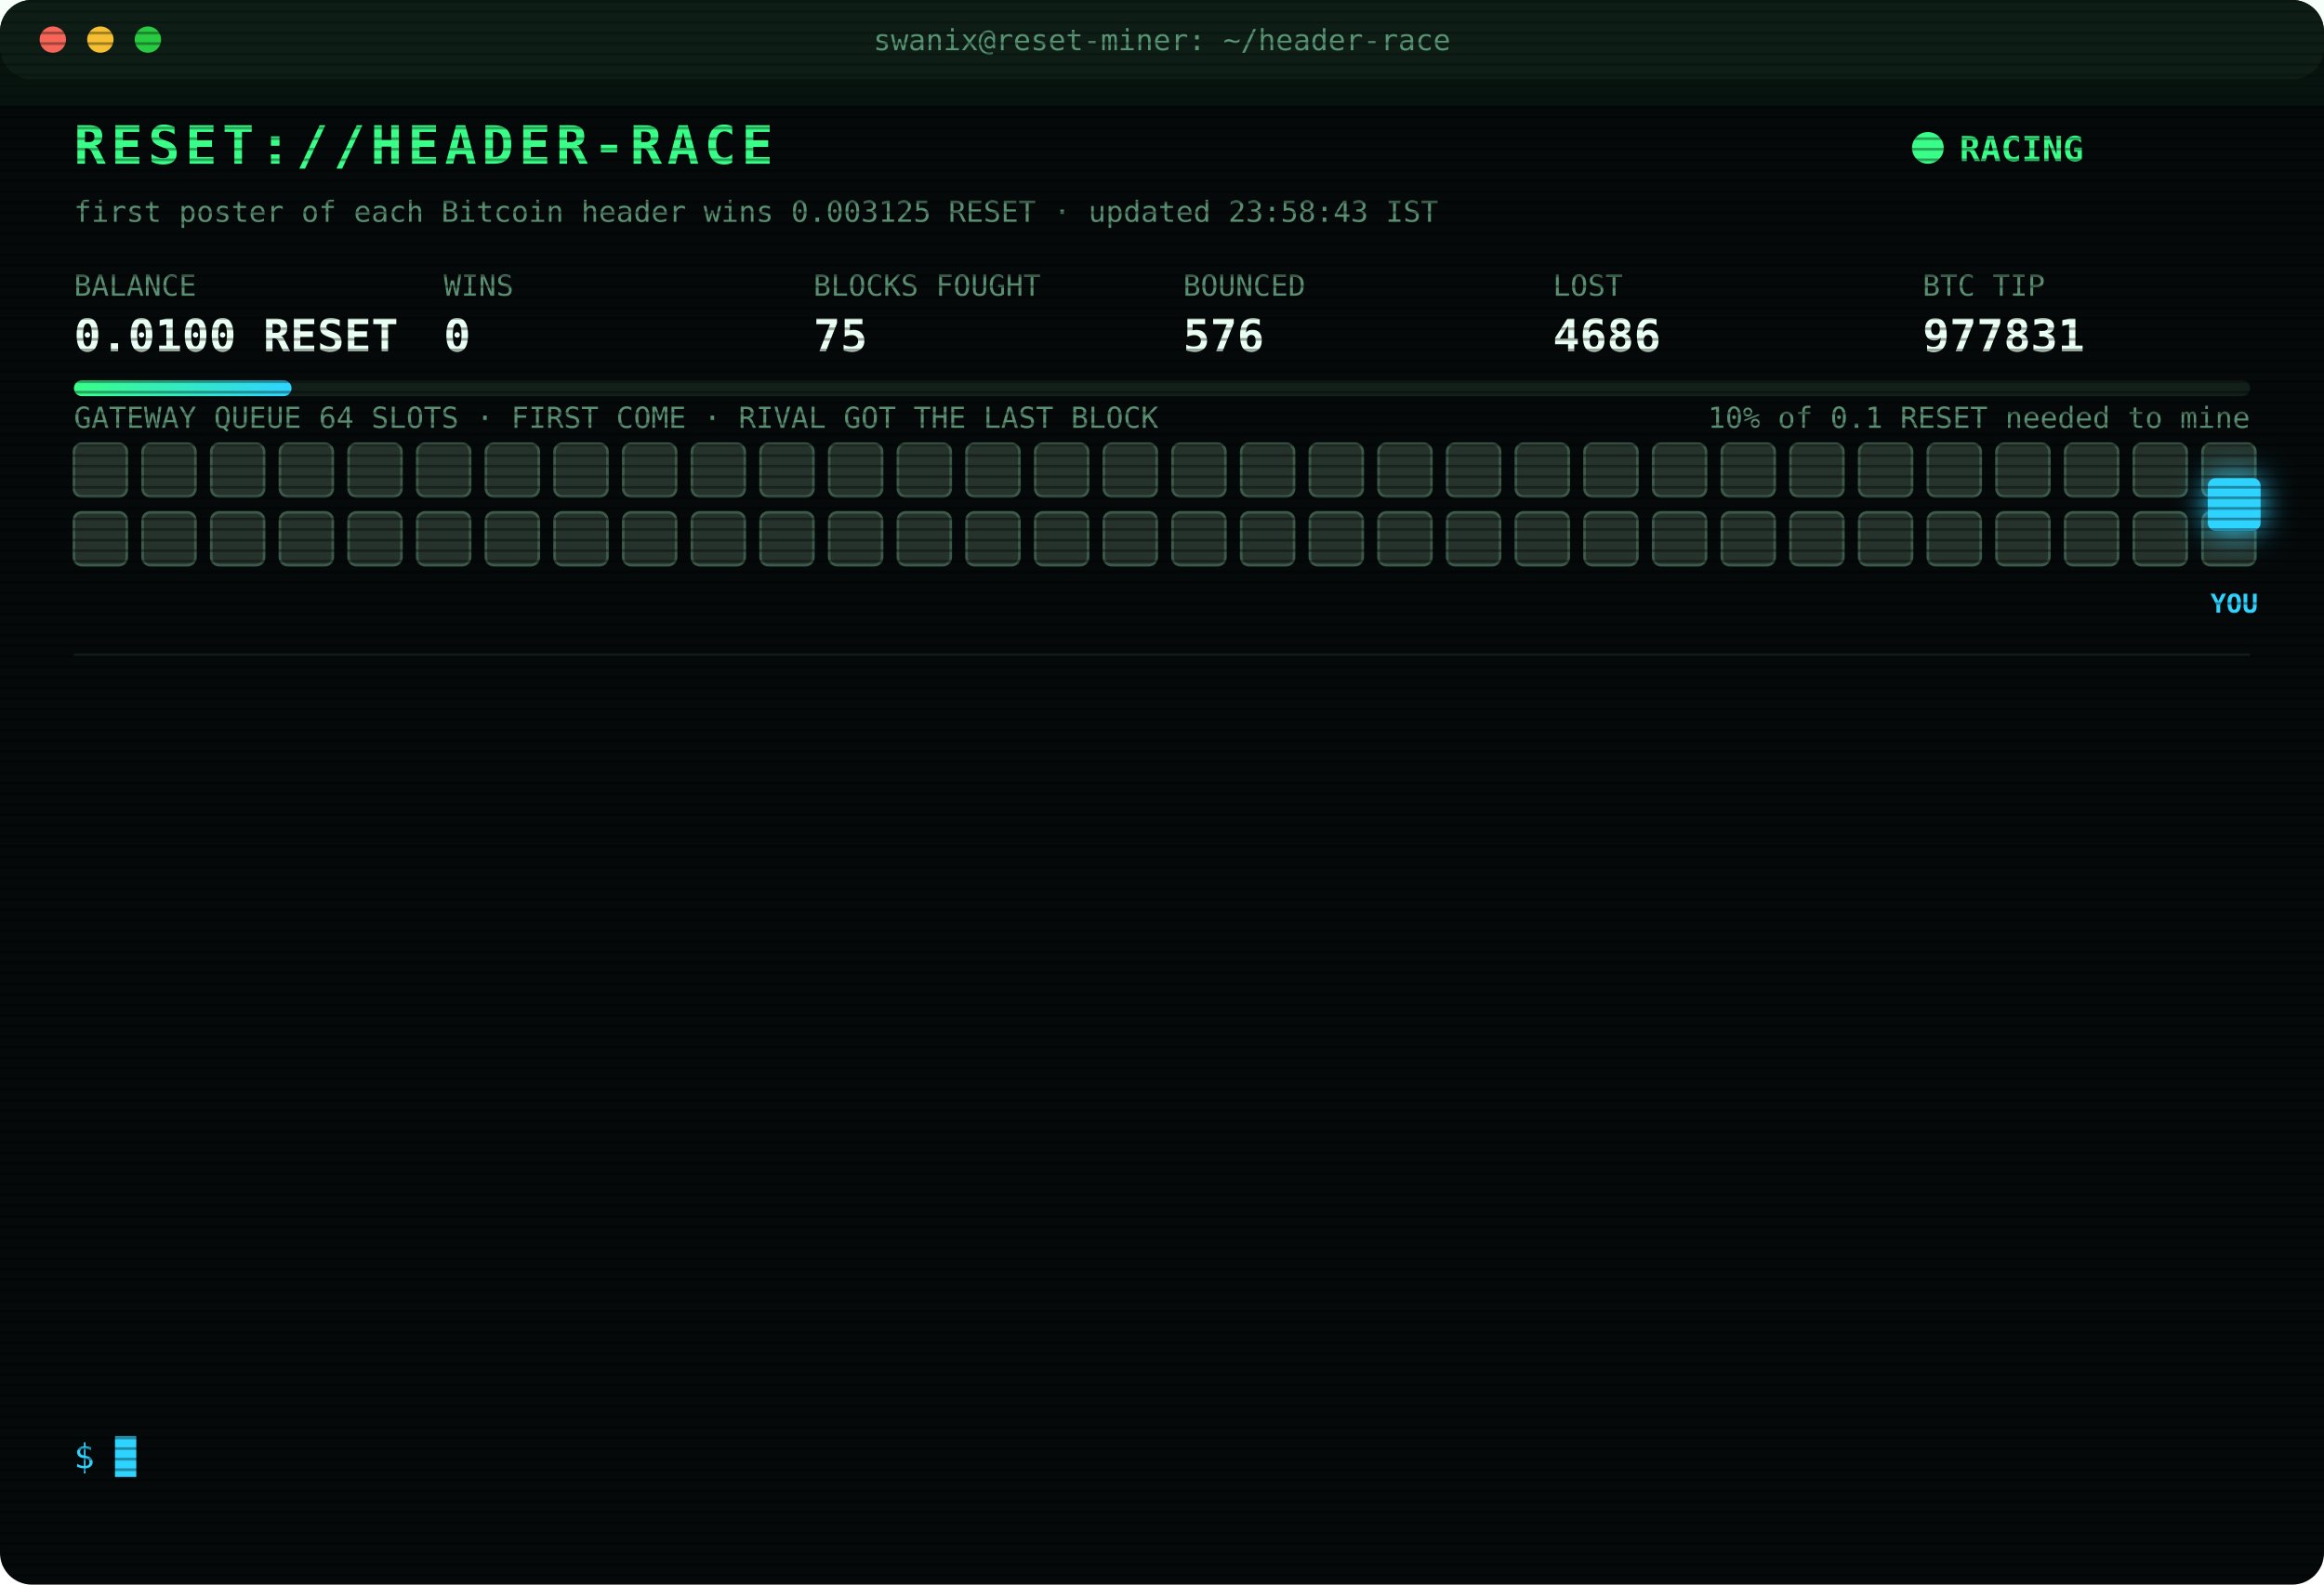
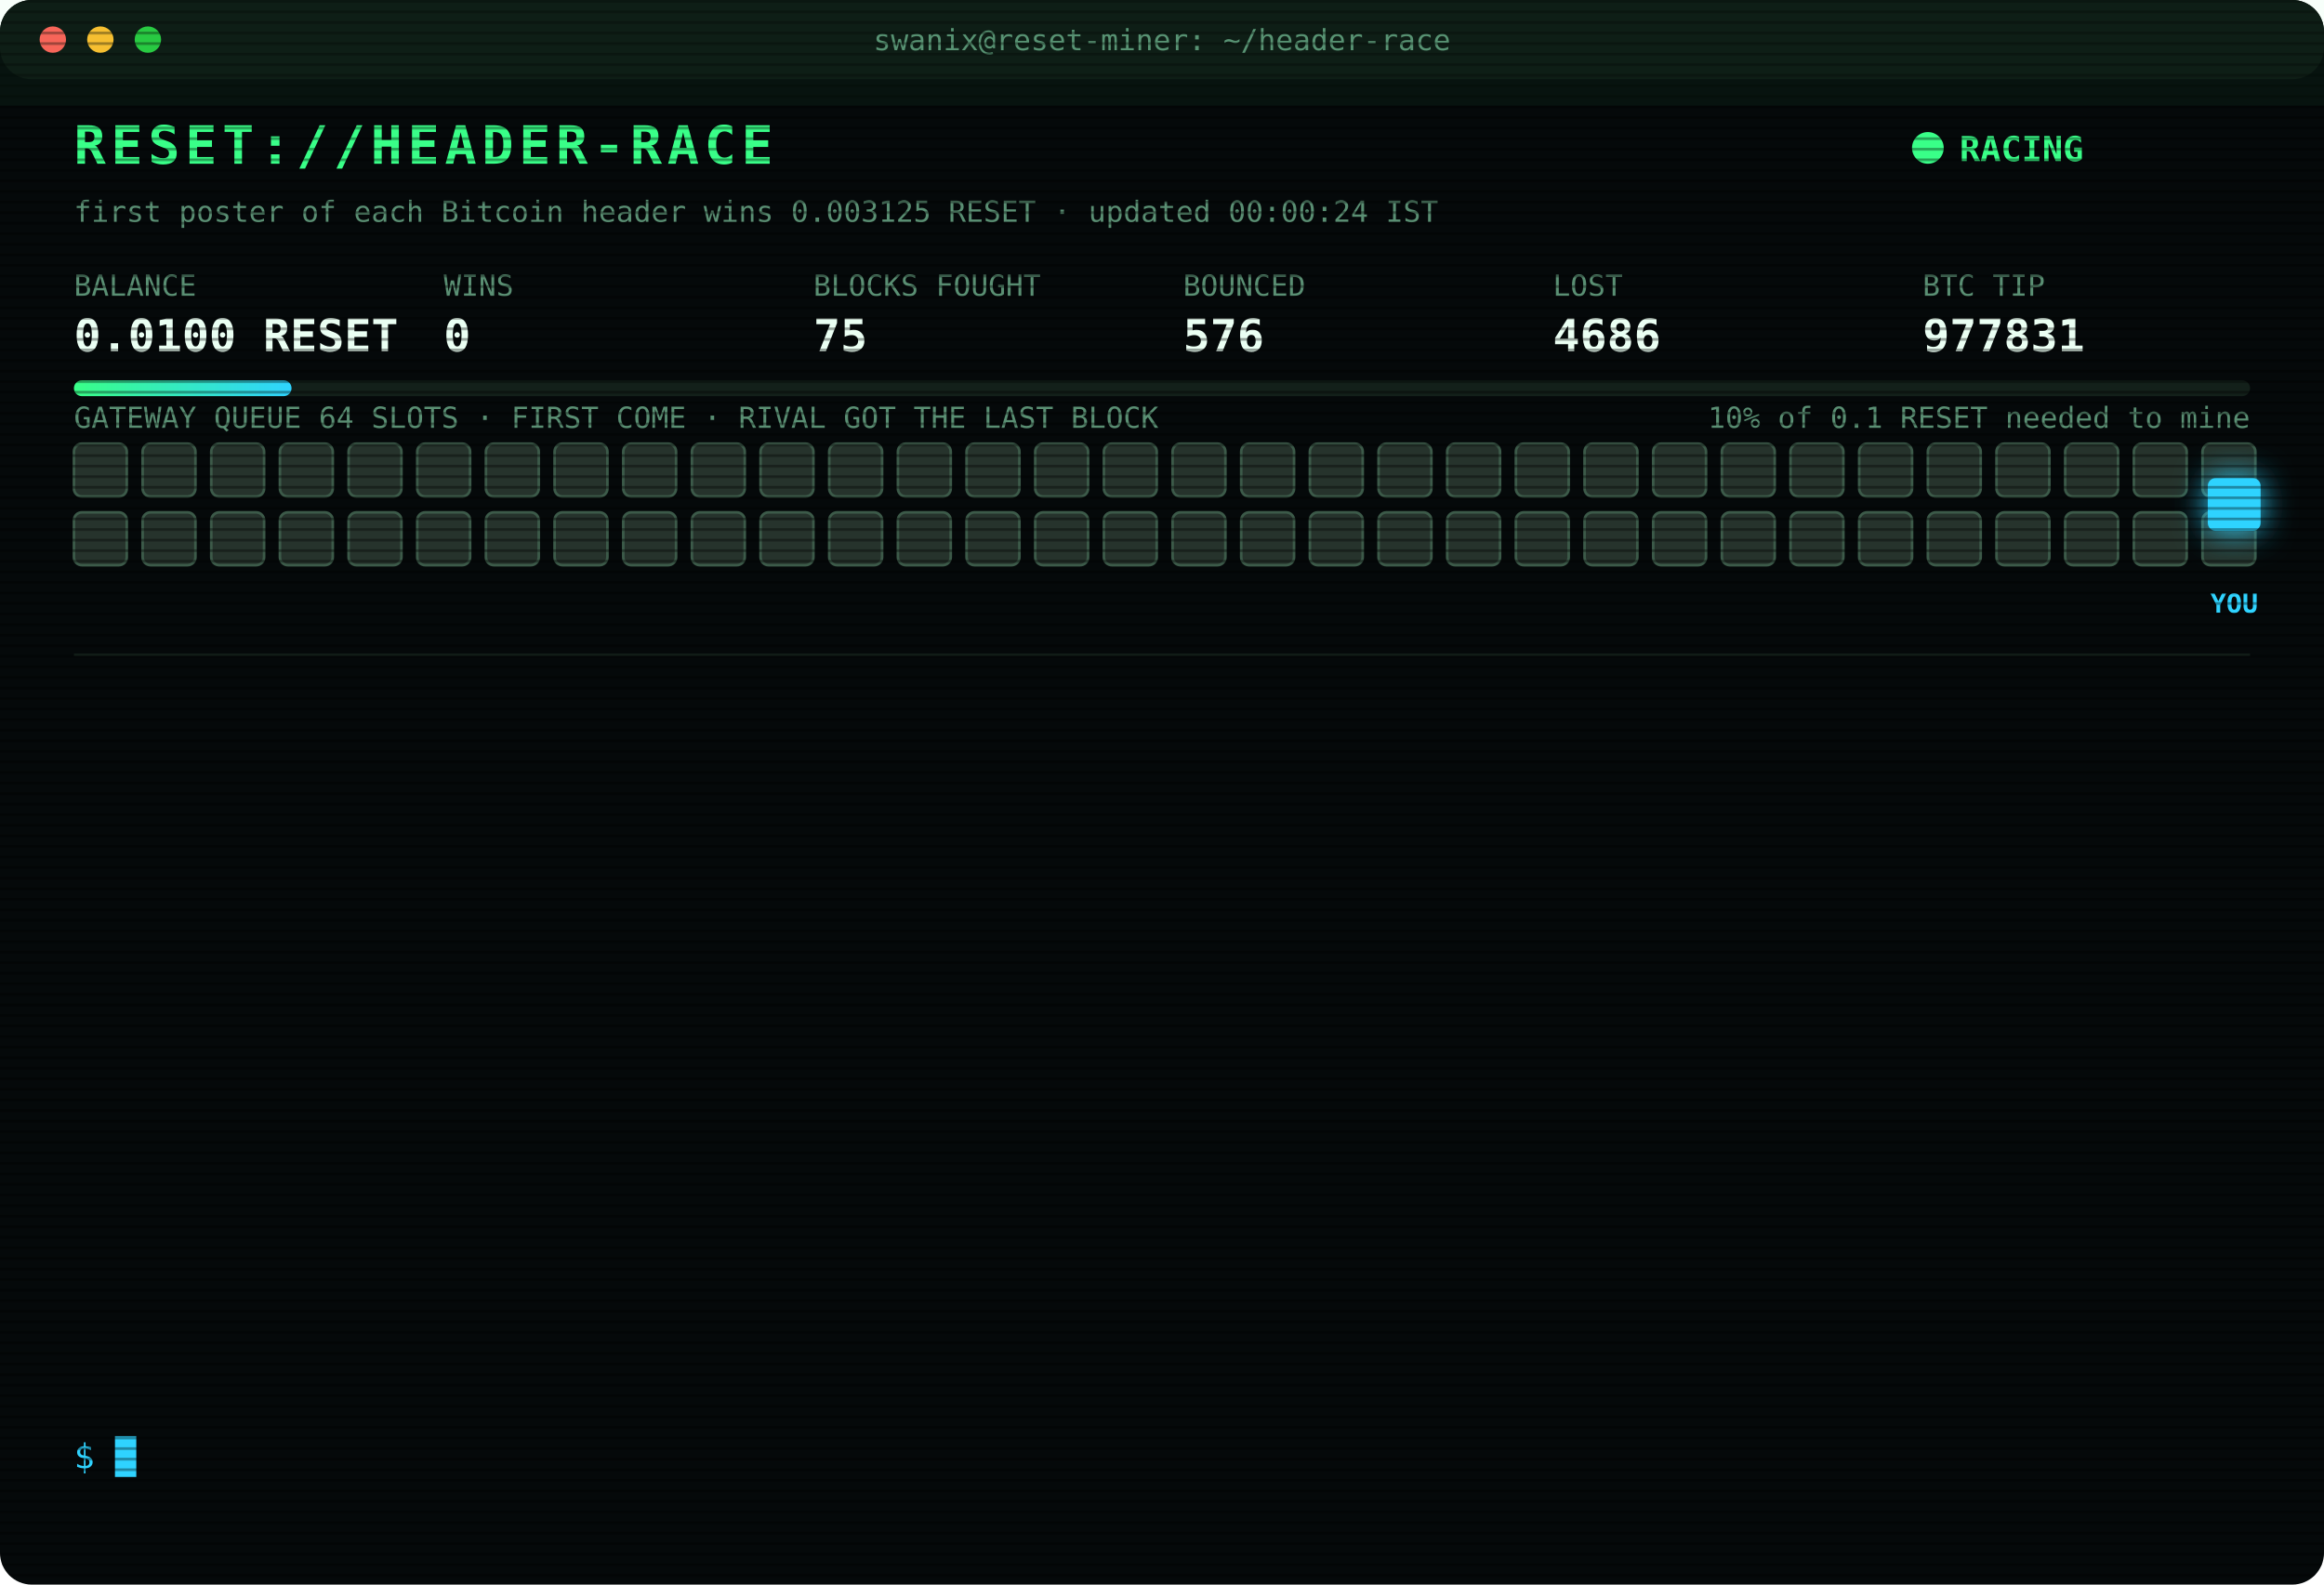
<svg xmlns="http://www.w3.org/2000/svg" width="880" height="600" viewBox="0 0 880 600" font-family="ui-monospace,SFMono-Regular,Menlo,Consolas,monospace">
  <style>
text{font-size:13px;fill:#7CFFB2}
.title{font-size:20px;font-weight:700;fill:#39FF88;letter-spacing:2px;animation:glitch 3s infinite steps(1)}
.sub{fill:#2fd3ff}.k{fill:#5a8f73;font-size:11px}.v{font-size:17px;font-weight:700;fill:#eafff3}
.ts{fill:#3f6b56}.boot{fill:#2fd3ff}.dim{fill:#5a8f73}.bad{fill:#ff4d6d}.warn{fill:#ffd23f}.mag{fill:#ff5cf0}.win{fill:#39FF88;font-weight:700}
.tag{font-size:10px;fill:#2fd3ff;font-weight:700}
.rival{fill:#26332c;stroke:#3c5a49;animation:jam 1.2s infinite alternate}
.idle{fill:#141c18;stroke:#22302a;animation:breathe 4s infinite}
.me{fill:#2fd3ff;filter:drop-shadow(0 0 6px #2fd3ff)}
.hover{animation:nudge 1.1s infinite ease-in-out}.bounce{animation:kick 1.4s infinite}
.ln{opacity:0;animation:in .4s forwards}
.cur{animation:blink 1s infinite steps(1)}
.scan{animation:scan 6s infinite linear}
.led{animation:blink 1.4s infinite}
@keyframes in{from{opacity:0;transform:translateX(-6px)}to{opacity:1;transform:none}}
@keyframes blink{50%{opacity:0}}
@keyframes jam{to{fill:#33463b}}
@keyframes breathe{50%{opacity:.4}}
@keyframes nudge{50%{transform:translateX(-10px)}}
@keyframes kick{0%,100%{transform:none}30%{transform:translateX(-14px)}55%{transform:translateX(10px) translateY(-6px)}}
@keyframes glitch{0%,92%{transform:none}93%{transform:translateX(2px);fill:#ff4d6d}95%{transform:translateX(-2px);fill:#2fd3ff}97%{transform:none}}
@keyframes scan{from{transform:translateY(-40px)}to{transform:translateY(600px)}}
</style>
  <defs>
    <pattern id="sl" width="4" height="4" patternUnits="userSpaceOnUse">
      <rect width="4" height="1" fill="#000" opacity=".35" />
    </pattern>
    <linearGradient id="bar">
      <stop offset="0" stop-color="#39FF88" />
      <stop offset="1" stop-color="#2fd3ff" />
    </linearGradient>
  </defs>
  <rect width="880" height="600" rx="12" fill="#05090a" />
  <rect width="880" height="30" rx="12" fill="#0d1512" />
  <circle cx="20" cy="15" r="5" fill="#ff5f57" />
  <circle cx="38" cy="15" r="5" fill="#febc2e" />
  <circle cx="56" cy="15" r="5" fill="#28c840" />
  <text x="440" y="19" text-anchor="middle" class="k">swanix@reset-miner: ~/header-race</text>
  <text x="28" y="62" class="title">RESET://HEADER-RACE</text>
  <circle class="led" cx="730" cy="56" r="6" fill="#39FF88" />
  <text x="742" y="61" class="win">RACING</text>
-   <text x="28" y="84" class="k">first poster of each Bitcoin header wins 0.003125 RESET · updated 23:58:43 IST</text>
+   <text x="28" y="84" class="k">first poster of each Bitcoin header wins 0.003125 RESET · updated 00:00:24 IST</text>
  <text x="28" y="112" class="k">BALANCE</text>
  <text x="28" y="133" class="v">0.0100 RESET</text>
  <text x="168" y="112" class="k">WINS</text>
  <text x="168" y="133" class="v">0</text>
  <text x="308" y="112" class="k">BLOCKS FOUGHT</text>
  <text x="308" y="133" class="v">75</text>
  <text x="448" y="112" class="k">BOUNCED</text>
  <text x="448" y="133" class="v">576</text>
  <text x="588" y="112" class="k">LOST</text>
  <text x="588" y="133" class="v">4686</text>
  <text x="728" y="112" class="k">BTC TIP</text>
  <text x="728" y="133" class="v">977831</text>
  <rect x="28" y="144" width="824" height="6" rx="3" fill="#13201a" />
  <rect x="28" y="144" width="82.4" height="6" rx="3" fill="url(#bar)" />
  <text x="852" y="162" text-anchor="end" class="k">10% of 0.1 RESET needed to mine</text>
  <text x="28" y="162" class="k">GATEWAY QUEUE 64 SLOTS · FIRST COME · RIVAL GOT THE LAST BLOCK</text>
  <rect class="rival" x="28" y="168" width="20" height="20" rx="3" style="animation-delay:0.00s" />
  <rect class="rival" x="54" y="168" width="20" height="20" rx="3" style="animation-delay:0.05s" />
  <rect class="rival" x="80" y="168" width="20" height="20" rx="3" style="animation-delay:0.10s" />
  <rect class="rival" x="106" y="168" width="20" height="20" rx="3" style="animation-delay:0.15s" />
  <rect class="rival" x="132" y="168" width="20" height="20" rx="3" style="animation-delay:0.20s" />
  <rect class="rival" x="158" y="168" width="20" height="20" rx="3" style="animation-delay:0.25s" />
  <rect class="rival" x="184" y="168" width="20" height="20" rx="3" style="animation-delay:0.30s" />
  <rect class="rival" x="210" y="168" width="20" height="20" rx="3" style="animation-delay:0.35s" />
  <rect class="rival" x="236" y="168" width="20" height="20" rx="3" style="animation-delay:0.40s" />
  <rect class="rival" x="262" y="168" width="20" height="20" rx="3" style="animation-delay:0.45s" />
  <rect class="rival" x="288" y="168" width="20" height="20" rx="3" style="animation-delay:0.50s" />
  <rect class="rival" x="314" y="168" width="20" height="20" rx="3" style="animation-delay:0.55s" />
  <rect class="rival" x="340" y="168" width="20" height="20" rx="3" style="animation-delay:0.60s" />
  <rect class="rival" x="366" y="168" width="20" height="20" rx="3" style="animation-delay:0.65s" />
  <rect class="rival" x="392" y="168" width="20" height="20" rx="3" style="animation-delay:0.70s" />
  <rect class="rival" x="418" y="168" width="20" height="20" rx="3" style="animation-delay:0.75s" />
  <rect class="rival" x="444" y="168" width="20" height="20" rx="3" style="animation-delay:0.80s" />
  <rect class="rival" x="470" y="168" width="20" height="20" rx="3" style="animation-delay:0.85s" />
  <rect class="rival" x="496" y="168" width="20" height="20" rx="3" style="animation-delay:0.90s" />
  <rect class="rival" x="522" y="168" width="20" height="20" rx="3" style="animation-delay:0.95s" />
  <rect class="rival" x="548" y="168" width="20" height="20" rx="3" style="animation-delay:1.00s" />
  <rect class="rival" x="574" y="168" width="20" height="20" rx="3" style="animation-delay:1.05s" />
  <rect class="rival" x="600" y="168" width="20" height="20" rx="3" style="animation-delay:1.10s" />
  <rect class="rival" x="626" y="168" width="20" height="20" rx="3" style="animation-delay:1.15s" />
  <rect class="rival" x="652" y="168" width="20" height="20" rx="3" style="animation-delay:1.20s" />
  <rect class="rival" x="678" y="168" width="20" height="20" rx="3" style="animation-delay:1.25s" />
  <rect class="rival" x="704" y="168" width="20" height="20" rx="3" style="animation-delay:1.30s" />
  <rect class="rival" x="730" y="168" width="20" height="20" rx="3" style="animation-delay:1.35s" />
  <rect class="rival" x="756" y="168" width="20" height="20" rx="3" style="animation-delay:1.40s" />
  <rect class="rival" x="782" y="168" width="20" height="20" rx="3" style="animation-delay:1.45s" />
  <rect class="rival" x="808" y="168" width="20" height="20" rx="3" style="animation-delay:1.50s" />
  <rect class="rival" x="834" y="168" width="20" height="20" rx="3" style="animation-delay:1.55s" />
  <rect class="rival" x="28" y="194" width="20" height="20" rx="3" style="animation-delay:1.60s" />
  <rect class="rival" x="54" y="194" width="20" height="20" rx="3" style="animation-delay:1.65s" />
  <rect class="rival" x="80" y="194" width="20" height="20" rx="3" style="animation-delay:1.70s" />
  <rect class="rival" x="106" y="194" width="20" height="20" rx="3" style="animation-delay:1.75s" />
  <rect class="rival" x="132" y="194" width="20" height="20" rx="3" style="animation-delay:1.80s" />
  <rect class="rival" x="158" y="194" width="20" height="20" rx="3" style="animation-delay:1.85s" />
  <rect class="rival" x="184" y="194" width="20" height="20" rx="3" style="animation-delay:1.90s" />
  <rect class="rival" x="210" y="194" width="20" height="20" rx="3" style="animation-delay:1.95s" />
  <rect class="rival" x="236" y="194" width="20" height="20" rx="3" style="animation-delay:2.00s" />
  <rect class="rival" x="262" y="194" width="20" height="20" rx="3" style="animation-delay:2.05s" />
  <rect class="rival" x="288" y="194" width="20" height="20" rx="3" style="animation-delay:2.10s" />
  <rect class="rival" x="314" y="194" width="20" height="20" rx="3" style="animation-delay:2.15s" />
  <rect class="rival" x="340" y="194" width="20" height="20" rx="3" style="animation-delay:2.20s" />
  <rect class="rival" x="366" y="194" width="20" height="20" rx="3" style="animation-delay:2.25s" />
  <rect class="rival" x="392" y="194" width="20" height="20" rx="3" style="animation-delay:2.30s" />
  <rect class="rival" x="418" y="194" width="20" height="20" rx="3" style="animation-delay:2.35s" />
  <rect class="rival" x="444" y="194" width="20" height="20" rx="3" style="animation-delay:2.40s" />
  <rect class="rival" x="470" y="194" width="20" height="20" rx="3" style="animation-delay:2.45s" />
  <rect class="rival" x="496" y="194" width="20" height="20" rx="3" style="animation-delay:2.50s" />
  <rect class="rival" x="522" y="194" width="20" height="20" rx="3" style="animation-delay:2.55s" />
  <rect class="rival" x="548" y="194" width="20" height="20" rx="3" style="animation-delay:2.60s" />
  <rect class="rival" x="574" y="194" width="20" height="20" rx="3" style="animation-delay:2.65s" />
  <rect class="rival" x="600" y="194" width="20" height="20" rx="3" style="animation-delay:2.70s" />
  <rect class="rival" x="626" y="194" width="20" height="20" rx="3" style="animation-delay:2.75s" />
  <rect class="rival" x="652" y="194" width="20" height="20" rx="3" style="animation-delay:2.80s" />
  <rect class="rival" x="678" y="194" width="20" height="20" rx="3" style="animation-delay:2.85s" />
  <rect class="rival" x="704" y="194" width="20" height="20" rx="3" style="animation-delay:2.90s" />
  <rect class="rival" x="730" y="194" width="20" height="20" rx="3" style="animation-delay:2.95s" />
  <rect class="rival" x="756" y="194" width="20" height="20" rx="3" style="animation-delay:3.00s" />
  <rect class="rival" x="782" y="194" width="20" height="20" rx="3" style="animation-delay:3.05s" />
  <rect class="rival" x="808" y="194" width="20" height="20" rx="3" style="animation-delay:3.10s" />
  <rect class="rival" x="834" y="194" width="20" height="20" rx="3" style="animation-delay:3.15s" />
  <g class="hover">
    <rect class="me" x="836" y="181" width="20" height="20" rx="3" />
    <text class="tag" x="846" y="232" text-anchor="middle">YOU</text>
  </g>
  <line x1="28" x2="852" y1="248" y2="248" stroke="#13201a" />
  <g class="ln" style="animation-delay:0.40s">
    <text x="28" y="270" class="ts">22:32:05</text>
    <text x="104" y="270" class="bad">[LOST] #977822 taken by a rival miner</text>
  </g>
  <g class="ln" style="animation-delay:0.65s">
    <text x="28" y="292" class="ts">22:37:47</text>
    <text x="104" y="292" class="bad">[LOST] #977823 taken by a rival miner</text>
  </g>
  <g class="ln" style="animation-delay:0.90s">
    <text x="28" y="314" class="ts">22:42:58</text>
    <text x="104" y="314" class="bad">[LOST] #977824 taken by a rival miner</text>
  </g>
  <g class="ln" style="animation-delay:1.15s">
    <text x="28" y="336" class="ts">22:44:43</text>
    <text x="104" y="336" class="bad">[LOST] #977825 taken by a rival miner</text>
  </g>
  <g class="ln" style="animation-delay:1.40s">
    <text x="28" y="358" class="ts">22:45:09</text>
    <text x="104" y="358" class="bad">[LOST] #977826 taken by a rival miner</text>
  </g>
  <g class="ln" style="animation-delay:1.65s">
    <text x="28" y="380" class="ts">22:56:01</text>
    <text x="104" y="380" class="dim">[STINT END] calls 734 · wins 0</text>
  </g>
  <g class="ln" style="animation-delay:1.90s">
    <text x="28" y="402" class="ts">23:00:26</text>
    <text x="104" y="402" class="boot">[BOOT] racer v3 online · 3 feeds · stint 340m</text>
  </g>
  <g class="ln" style="animation-delay:2.15s">
    <text x="28" y="424" class="ts">23:06:39</text>
    <text x="104" y="424" class="bad">[LOST] #977827 taken by a rival miner</text>
  </g>
  <g class="ln" style="animation-delay:2.40s">
    <text x="28" y="446" class="ts">23:16:08</text>
    <text x="104" y="446" class="bad">[GATEWAY DOWN] no response · 1018ms</text>
  </g>
  <g class="ln" style="animation-delay:2.65s">
    <text x="28" y="468" class="ts">23:16:11</text>
    <text x="104" y="468" class="bad">[LOST] #977828 taken by a rival miner</text>
  </g>
  <g class="ln" style="animation-delay:2.90s">
    <text x="28" y="490" class="ts">23:27:07</text>
    <text x="104" y="490" class="bad">[LOST] #977829 taken by a rival miner</text>
  </g>
  <g class="ln" style="animation-delay:3.15s">
    <text x="28" y="512" class="ts">23:56:33</text>
    <text x="104" y="512" class="bad">[LOST] #977830 taken by a rival miner</text>
  </g>
  <g class="ln" style="animation-delay:3.40s">
    <text x="28" y="534" class="ts">23:58:43</text>
    <text x="104" y="534" class="bad">[LOST] #977831 taken by a rival miner</text>
  </g>
  <text x="28" y="556" class="sub">$ <tspan class="cur">█</tspan>
  </text>
  <rect width="880" height="600" rx="12" fill="url(#sl)" pointer-events="none" />
  <rect class="scan" width="880" height="40" fill="#39FF88" opacity=".04" />
</svg>
